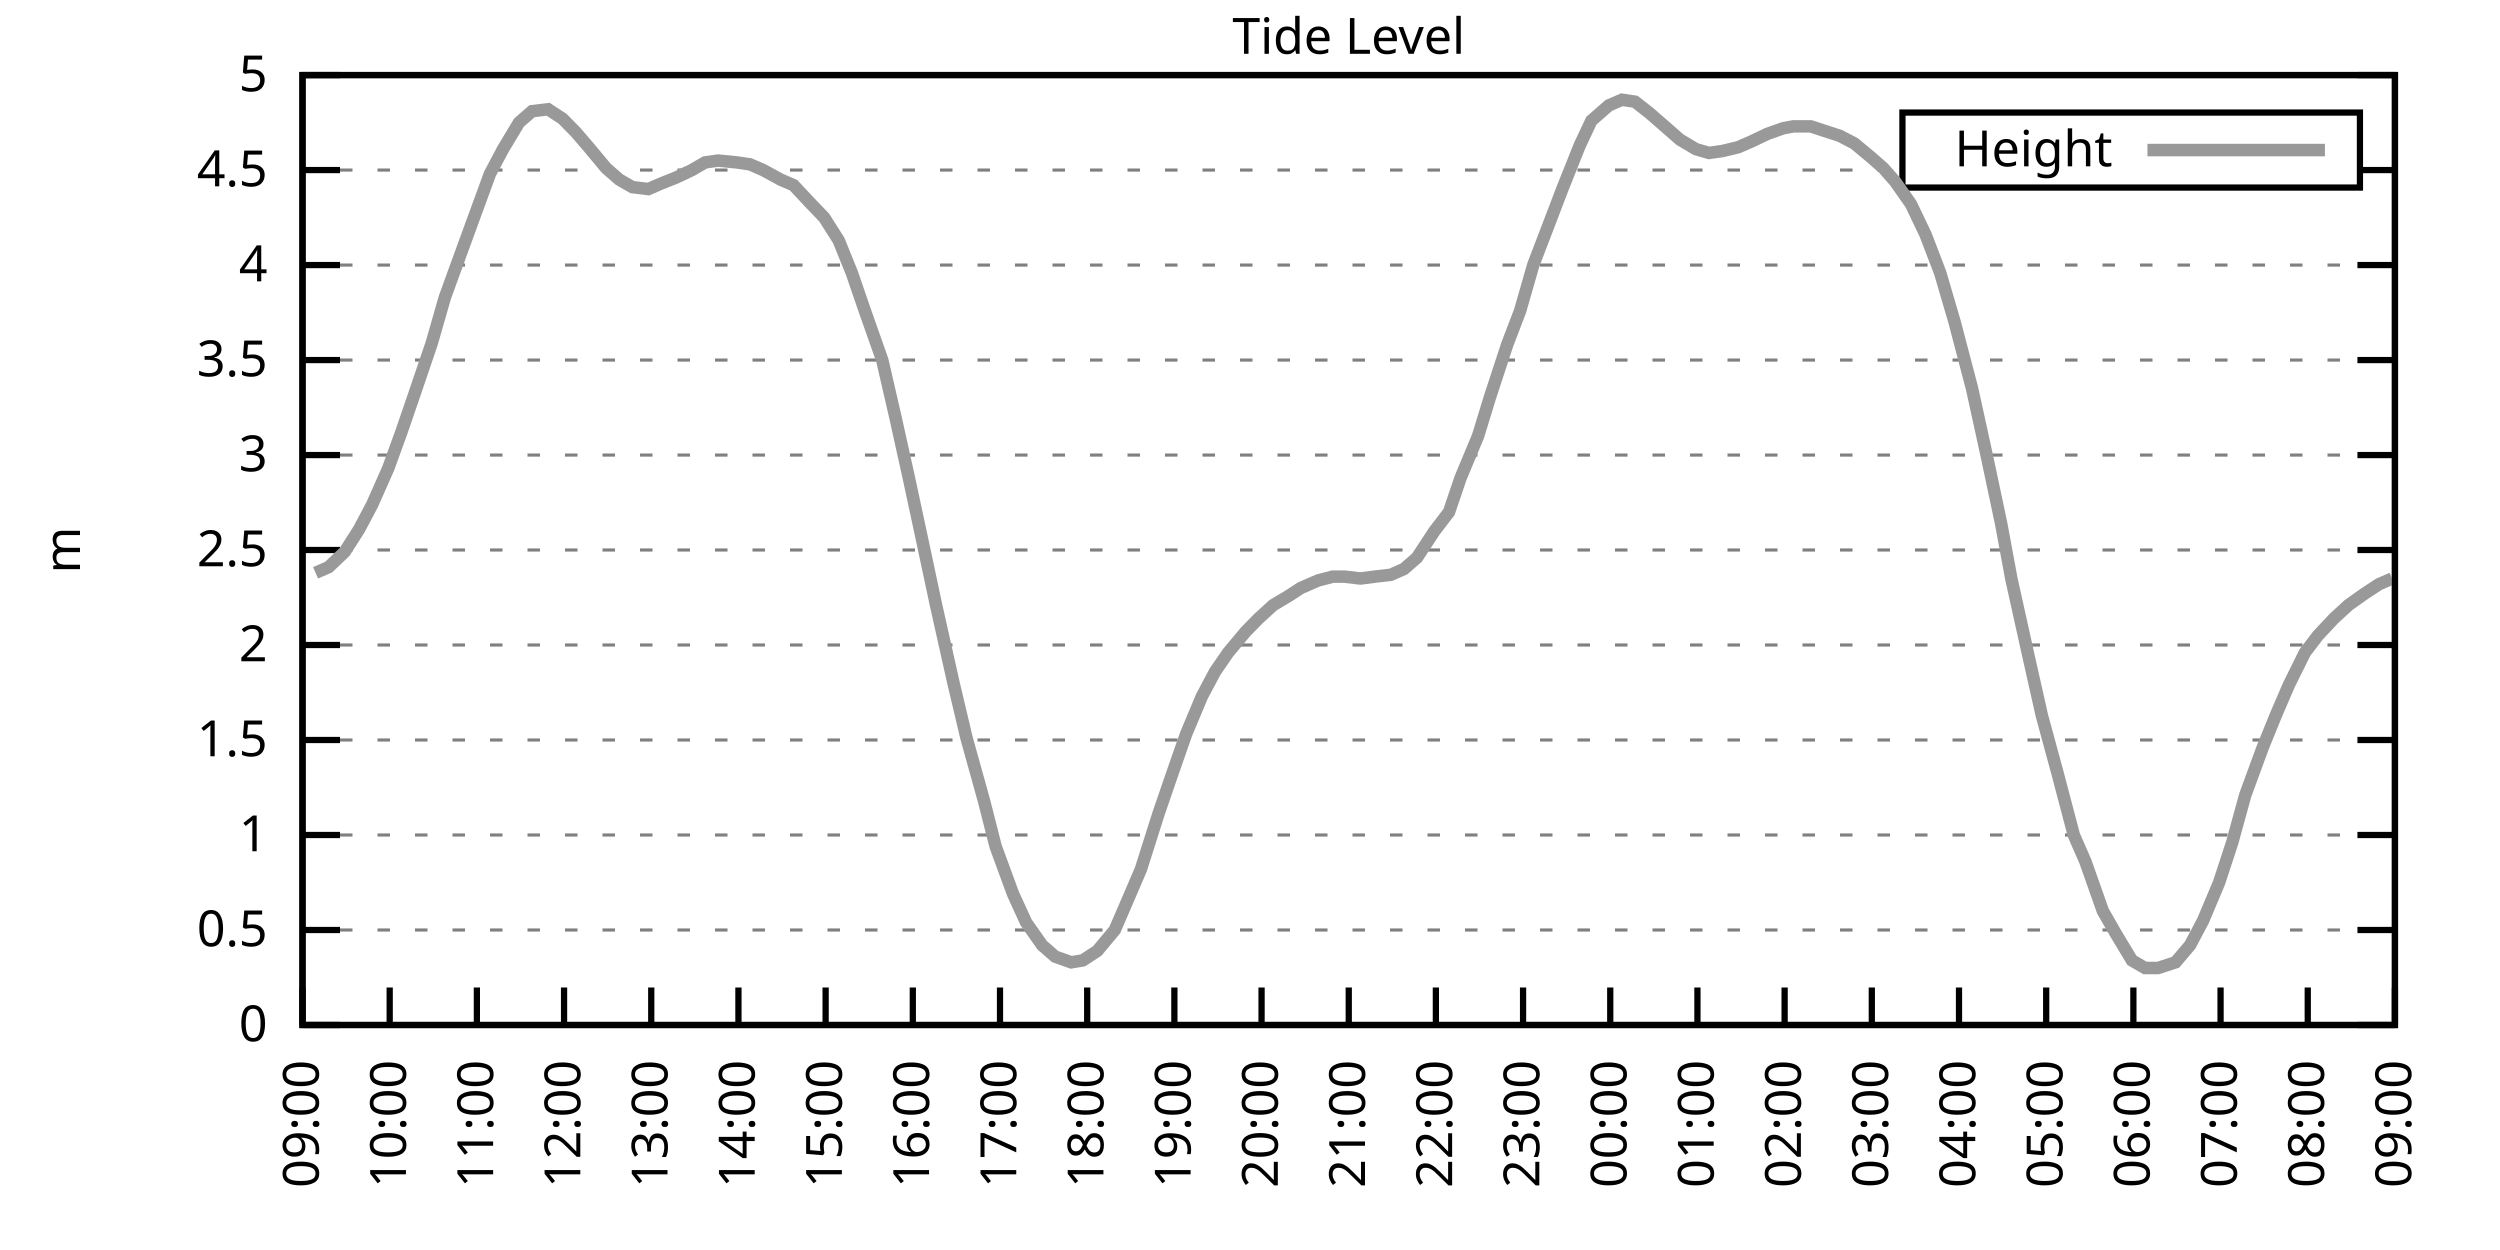
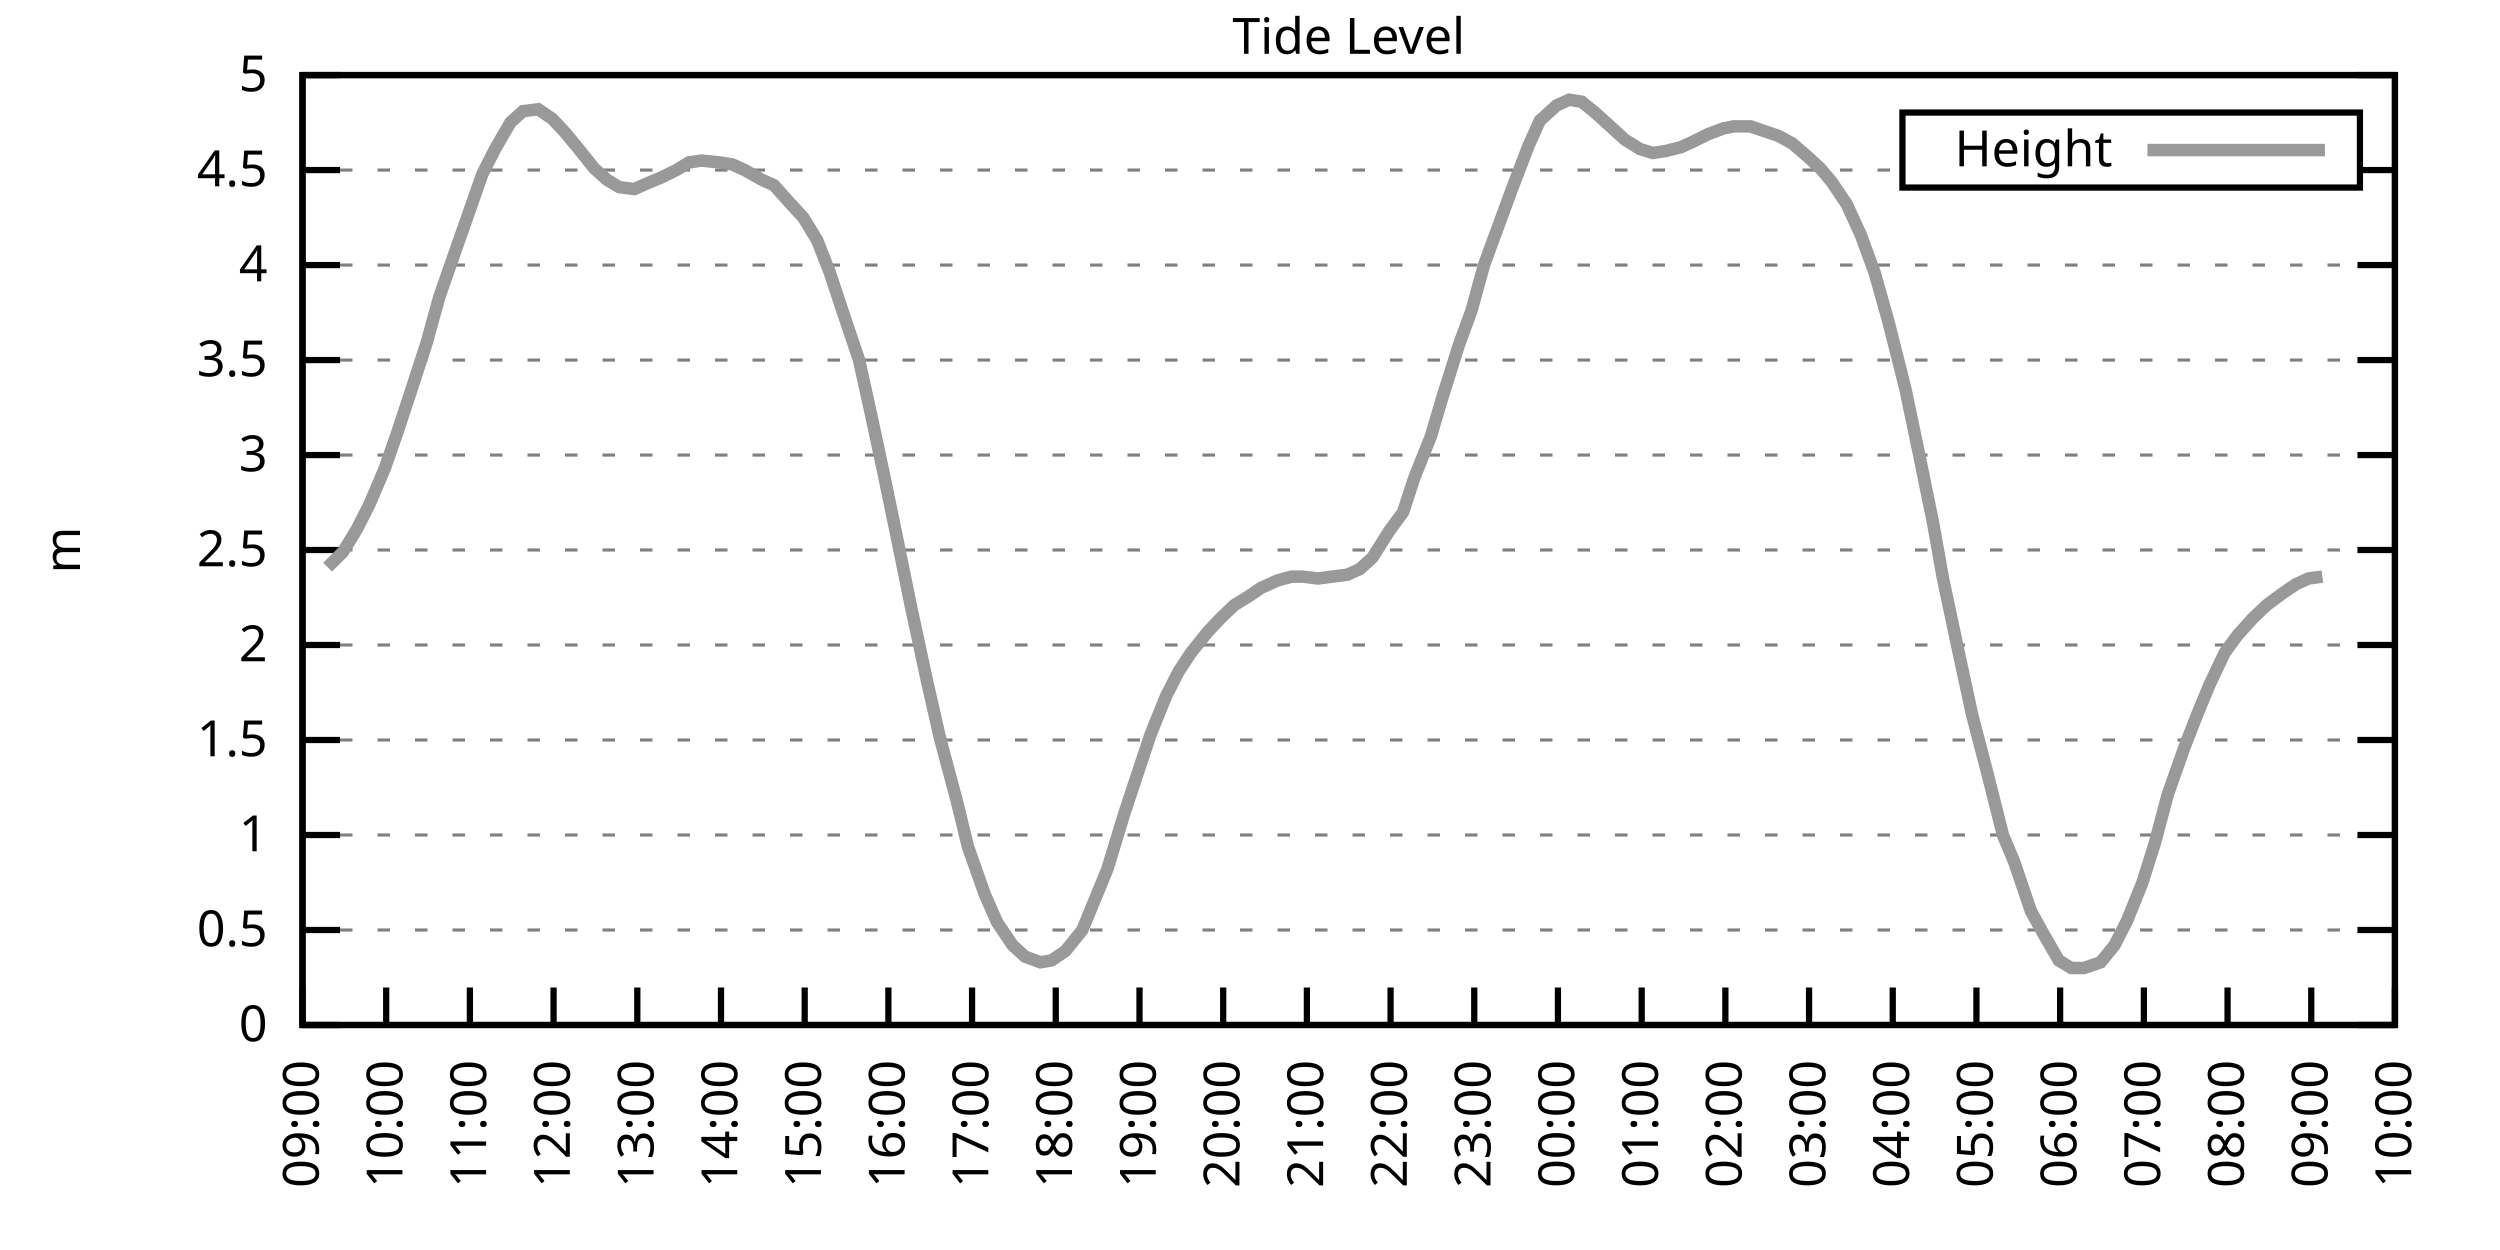
<svg xmlns="http://www.w3.org/2000/svg" xmlns:xlink="http://www.w3.org/1999/xlink" width="400" height="200" viewBox="0 0 400 200">
  <g id="gnuplot_canvas">
    <rect x="0" y="0" width="400" height="200" fill="none" />
    <defs>
      <circle id="gpDot" r="0.5" stroke-width="0.5" stroke="currentColor" />
      <path id="gpPt0" stroke-width="0.333" stroke="currentColor" d="M-1,0 h2 M0,-1 v2" />
      <path id="gpPt1" stroke-width="0.333" stroke="currentColor" d="M-1,-1 L1,1 M1,-1 L-1,1" />
      <path id="gpPt2" stroke-width="0.333" stroke="currentColor" d="M-1,0 L1,0 M0,-1 L0,1 M-1,-1 L1,1 M-1,1 L1,-1" />
      <rect id="gpPt3" stroke-width="0.333" stroke="currentColor" x="-1" y="-1" width="2" height="2" />
      <rect id="gpPt4" stroke-width="0.333" stroke="currentColor" fill="currentColor" x="-1" y="-1" width="2" height="2" />
      <circle id="gpPt5" stroke-width="0.333" stroke="currentColor" cx="0" cy="0" r="1" />
      <use xlink:href="#gpPt5" id="gpPt6" fill="currentColor" stroke="none" />
      <path id="gpPt7" stroke-width="0.333" stroke="currentColor" d="M0,-1.33 L-1.33,0.67 L1.33,0.67 z" />
      <use xlink:href="#gpPt7" id="gpPt8" fill="currentColor" stroke="none" />
      <use xlink:href="#gpPt7" id="gpPt9" stroke="currentColor" transform="rotate(180)" />
      <use xlink:href="#gpPt9" id="gpPt10" fill="currentColor" stroke="none" />
      <use xlink:href="#gpPt3" id="gpPt11" stroke="currentColor" transform="rotate(45)" />
      <use xlink:href="#gpPt11" id="gpPt12" fill="currentColor" stroke="none" />
      <path id="gpPt13" stroke-width="0.333" stroke="currentColor" d="M0,1.330 L1.265,0.411 L0.782,-1.067 L-0.782,-1.076 L-1.265,0.411 z" />
      <use xlink:href="#gpPt13" id="gpPt14" fill="currentColor" stroke="none" />
      <filter id="textbox" filterUnits="objectBoundingBox" x="0" y="0" height="1" width="1">
        <feFlood flood-color="white" flood-opacity="1" result="bgnd" />
        <feComposite in="SourceGraphic" in2="bgnd" operator="atop" />
      </filter>
      <filter id="greybox" filterUnits="objectBoundingBox" x="0" y="0" height="1" width="1">
        <feFlood flood-color="lightgrey" flood-opacity="1" result="grey" />
        <feComposite in="SourceGraphic" in2="grey" operator="atop" />
      </filter>
    </defs>
    <g fill="none" color="white" stroke="currentColor" stroke-width="1.00" stroke-linecap="butt" stroke-linejoin="miter">
</g>
    <g fill="none" color="black" stroke="currentColor" stroke-width="1.00" stroke-linecap="butt" stroke-linejoin="miter">
      <g stroke="none" shape-rendering="crispEdges">
        <polygon fill="rgb(255, 255, 255)" points="48.40,164.00 383.18,164.00 383.18,12.02 48.40,12.02 " />
      </g>
    </g>
    <g fill="none" color="black" stroke="currentColor" stroke-width="1.00" stroke-linecap="butt" stroke-linejoin="miter">
</g>
    <g fill="none" color="black" stroke="black" stroke-width="0.50" stroke-linecap="butt" stroke-linejoin="miter">
</g>
    <g fill="none" color="gray" stroke="currentColor" stroke-width="0.50" stroke-linecap="butt" stroke-linejoin="miter">
      <path stroke="gray" stroke-dasharray="2,4" class="gridline" d="M48.40,164.00 L383.19,164.00  " />
    </g>
    <g fill="none" color="gray" stroke="gray" stroke-width="1.00" stroke-linecap="butt" stroke-linejoin="miter">
</g>
    <g fill="none" color="black" stroke="currentColor" stroke-width="1.00" stroke-linecap="butt" stroke-linejoin="miter">
      <path stroke="black" d="M48.40,164.00 L54.40,164.00 M383.19,164.00 L377.19,164.00  " />
      <g transform="translate(42.80,166.60)" stroke="none" fill="black" font-family="Sans" font-size="8.00" text-anchor="end">
        <text>
          <tspan font-family="Sans"> 0</tspan>
        </text>
      </g>
    </g>
    <g fill="none" color="black" stroke="currentColor" stroke-width="1.00" stroke-linecap="butt" stroke-linejoin="miter">
</g>
    <g fill="none" color="black" stroke="black" stroke-width="0.50" stroke-linecap="butt" stroke-linejoin="miter">
</g>
    <g fill="none" color="gray" stroke="currentColor" stroke-width="0.50" stroke-linecap="butt" stroke-linejoin="miter">
      <path stroke="gray" stroke-dasharray="2,4" class="gridline" d="M48.40,148.80 L383.19,148.80  " />
    </g>
    <g fill="none" color="gray" stroke="gray" stroke-width="1.00" stroke-linecap="butt" stroke-linejoin="miter">
</g>
    <g fill="none" color="black" stroke="currentColor" stroke-width="1.00" stroke-linecap="butt" stroke-linejoin="miter">
      <path stroke="black" d="M48.40,148.80 L54.40,148.80 M383.19,148.80 L377.19,148.80  " />
      <g transform="translate(42.80,151.40)" stroke="none" fill="black" font-family="Sans" font-size="8.00" text-anchor="end">
        <text>
          <tspan font-family="Sans"> 0.5</tspan>
        </text>
      </g>
    </g>
    <g fill="none" color="black" stroke="currentColor" stroke-width="1.00" stroke-linecap="butt" stroke-linejoin="miter">
</g>
    <g fill="none" color="black" stroke="black" stroke-width="0.50" stroke-linecap="butt" stroke-linejoin="miter">
</g>
    <g fill="none" color="gray" stroke="currentColor" stroke-width="0.50" stroke-linecap="butt" stroke-linejoin="miter">
      <path stroke="gray" stroke-dasharray="2,4" class="gridline" d="M48.40,133.60 L383.19,133.60  " />
    </g>
    <g fill="none" color="gray" stroke="gray" stroke-width="1.00" stroke-linecap="butt" stroke-linejoin="miter">
</g>
    <g fill="none" color="black" stroke="currentColor" stroke-width="1.00" stroke-linecap="butt" stroke-linejoin="miter">
      <path stroke="black" d="M48.40,133.60 L54.40,133.60 M383.19,133.60 L377.19,133.60  " />
      <g transform="translate(42.80,136.20)" stroke="none" fill="black" font-family="Sans" font-size="8.00" text-anchor="end">
        <text>
          <tspan font-family="Sans"> 1</tspan>
        </text>
      </g>
    </g>
    <g fill="none" color="black" stroke="currentColor" stroke-width="1.00" stroke-linecap="butt" stroke-linejoin="miter">
</g>
    <g fill="none" color="black" stroke="black" stroke-width="0.50" stroke-linecap="butt" stroke-linejoin="miter">
</g>
    <g fill="none" color="gray" stroke="currentColor" stroke-width="0.50" stroke-linecap="butt" stroke-linejoin="miter">
      <path stroke="gray" stroke-dasharray="2,4" class="gridline" d="M48.40,118.40 L383.19,118.40  " />
    </g>
    <g fill="none" color="gray" stroke="gray" stroke-width="1.00" stroke-linecap="butt" stroke-linejoin="miter">
</g>
    <g fill="none" color="black" stroke="currentColor" stroke-width="1.00" stroke-linecap="butt" stroke-linejoin="miter">
      <path stroke="black" d="M48.40,118.40 L54.40,118.40 M383.19,118.40 L377.19,118.40  " />
      <g transform="translate(42.80,121.00)" stroke="none" fill="black" font-family="Sans" font-size="8.00" text-anchor="end">
        <text>
          <tspan font-family="Sans"> 1.5</tspan>
        </text>
      </g>
    </g>
    <g fill="none" color="black" stroke="currentColor" stroke-width="1.00" stroke-linecap="butt" stroke-linejoin="miter">
</g>
    <g fill="none" color="black" stroke="black" stroke-width="0.50" stroke-linecap="butt" stroke-linejoin="miter">
</g>
    <g fill="none" color="gray" stroke="currentColor" stroke-width="0.50" stroke-linecap="butt" stroke-linejoin="miter">
      <path stroke="gray" stroke-dasharray="2,4" class="gridline" d="M48.40,103.20 L383.19,103.20  " />
    </g>
    <g fill="none" color="gray" stroke="gray" stroke-width="1.00" stroke-linecap="butt" stroke-linejoin="miter">
</g>
    <g fill="none" color="black" stroke="currentColor" stroke-width="1.00" stroke-linecap="butt" stroke-linejoin="miter">
      <path stroke="black" d="M48.40,103.20 L54.40,103.20 M383.19,103.20 L377.19,103.20  " />
      <g transform="translate(42.80,105.80)" stroke="none" fill="black" font-family="Sans" font-size="8.00" text-anchor="end">
        <text>
          <tspan font-family="Sans"> 2</tspan>
        </text>
      </g>
    </g>
    <g fill="none" color="black" stroke="currentColor" stroke-width="1.00" stroke-linecap="butt" stroke-linejoin="miter">
</g>
    <g fill="none" color="black" stroke="black" stroke-width="0.50" stroke-linecap="butt" stroke-linejoin="miter">
</g>
    <g fill="none" color="gray" stroke="currentColor" stroke-width="0.50" stroke-linecap="butt" stroke-linejoin="miter">
      <path stroke="gray" stroke-dasharray="2,4" class="gridline" d="M48.40,88.00 L383.19,88.00  " />
    </g>
    <g fill="none" color="gray" stroke="gray" stroke-width="1.00" stroke-linecap="butt" stroke-linejoin="miter">
</g>
    <g fill="none" color="black" stroke="currentColor" stroke-width="1.00" stroke-linecap="butt" stroke-linejoin="miter">
      <path stroke="black" d="M48.40,88.00 L54.40,88.00 M383.19,88.00 L377.19,88.00  " />
      <g transform="translate(42.80,90.60)" stroke="none" fill="black" font-family="Sans" font-size="8.00" text-anchor="end">
        <text>
          <tspan font-family="Sans"> 2.5</tspan>
        </text>
      </g>
    </g>
    <g fill="none" color="black" stroke="currentColor" stroke-width="1.00" stroke-linecap="butt" stroke-linejoin="miter">
</g>
    <g fill="none" color="black" stroke="black" stroke-width="0.50" stroke-linecap="butt" stroke-linejoin="miter">
</g>
    <g fill="none" color="gray" stroke="currentColor" stroke-width="0.50" stroke-linecap="butt" stroke-linejoin="miter">
      <path stroke="gray" stroke-dasharray="2,4" class="gridline" d="M48.40,72.81 L383.19,72.81  " />
    </g>
    <g fill="none" color="gray" stroke="gray" stroke-width="1.00" stroke-linecap="butt" stroke-linejoin="miter">
</g>
    <g fill="none" color="black" stroke="currentColor" stroke-width="1.00" stroke-linecap="butt" stroke-linejoin="miter">
      <path stroke="black" d="M48.40,72.81 L54.40,72.81 M383.19,72.81 L377.19,72.81  " />
      <g transform="translate(42.80,75.41)" stroke="none" fill="black" font-family="Sans" font-size="8.00" text-anchor="end">
        <text>
          <tspan font-family="Sans"> 3</tspan>
        </text>
      </g>
    </g>
    <g fill="none" color="black" stroke="currentColor" stroke-width="1.00" stroke-linecap="butt" stroke-linejoin="miter">
</g>
    <g fill="none" color="black" stroke="black" stroke-width="0.50" stroke-linecap="butt" stroke-linejoin="miter">
</g>
    <g fill="none" color="gray" stroke="currentColor" stroke-width="0.50" stroke-linecap="butt" stroke-linejoin="miter">
      <path stroke="gray" stroke-dasharray="2,4" class="gridline" d="M48.40,57.61 L383.19,57.61  " />
    </g>
    <g fill="none" color="gray" stroke="gray" stroke-width="1.00" stroke-linecap="butt" stroke-linejoin="miter">
</g>
    <g fill="none" color="black" stroke="currentColor" stroke-width="1.00" stroke-linecap="butt" stroke-linejoin="miter">
      <path stroke="black" d="M48.40,57.61 L54.40,57.61 M383.19,57.61 L377.19,57.61  " />
      <g transform="translate(42.80,60.21)" stroke="none" fill="black" font-family="Sans" font-size="8.00" text-anchor="end">
        <text>
          <tspan font-family="Sans"> 3.5</tspan>
        </text>
      </g>
    </g>
    <g fill="none" color="black" stroke="currentColor" stroke-width="1.00" stroke-linecap="butt" stroke-linejoin="miter">
</g>
    <g fill="none" color="black" stroke="black" stroke-width="0.50" stroke-linecap="butt" stroke-linejoin="miter">
</g>
    <g fill="none" color="gray" stroke="currentColor" stroke-width="0.50" stroke-linecap="butt" stroke-linejoin="miter">
      <path stroke="gray" stroke-dasharray="2,4" class="gridline" d="M48.40,42.41 L383.19,42.41  " />
    </g>
    <g fill="none" color="gray" stroke="gray" stroke-width="1.00" stroke-linecap="butt" stroke-linejoin="miter">
</g>
    <g fill="none" color="black" stroke="currentColor" stroke-width="1.00" stroke-linecap="butt" stroke-linejoin="miter">
      <path stroke="black" d="M48.40,42.41 L54.40,42.41 M383.19,42.41 L377.19,42.41  " />
      <g transform="translate(42.80,45.01)" stroke="none" fill="black" font-family="Sans" font-size="8.00" text-anchor="end">
        <text>
          <tspan font-family="Sans"> 4</tspan>
        </text>
      </g>
    </g>
    <g fill="none" color="black" stroke="currentColor" stroke-width="1.00" stroke-linecap="butt" stroke-linejoin="miter">
</g>
    <g fill="none" color="black" stroke="black" stroke-width="0.50" stroke-linecap="butt" stroke-linejoin="miter">
</g>
    <g fill="none" color="gray" stroke="currentColor" stroke-width="0.50" stroke-linecap="butt" stroke-linejoin="miter">
      <path stroke="gray" stroke-dasharray="2,4" class="gridline" d="M48.40,27.21 L304.39,27.21 M377.59,27.21 L383.19,27.21  " />
    </g>
    <g fill="none" color="gray" stroke="gray" stroke-width="1.00" stroke-linecap="butt" stroke-linejoin="miter">
</g>
    <g fill="none" color="black" stroke="currentColor" stroke-width="1.00" stroke-linecap="butt" stroke-linejoin="miter">
      <path stroke="black" d="M48.40,27.21 L54.40,27.21 M383.19,27.21 L377.19,27.21  " />
      <g transform="translate(42.80,29.81)" stroke="none" fill="black" font-family="Sans" font-size="8.00" text-anchor="end">
        <text>
          <tspan font-family="Sans"> 4.5</tspan>
        </text>
      </g>
    </g>
    <g fill="none" color="black" stroke="currentColor" stroke-width="1.00" stroke-linecap="butt" stroke-linejoin="miter">
</g>
    <g fill="none" color="black" stroke="black" stroke-width="0.50" stroke-linecap="butt" stroke-linejoin="miter">
</g>
    <g fill="none" color="gray" stroke="currentColor" stroke-width="0.50" stroke-linecap="butt" stroke-linejoin="miter">
      <path stroke="gray" stroke-dasharray="2,4" class="gridline" d="M48.40,12.01 L383.19,12.01  " />
    </g>
    <g fill="none" color="gray" stroke="gray" stroke-width="1.00" stroke-linecap="butt" stroke-linejoin="miter">
</g>
    <g fill="none" color="black" stroke="currentColor" stroke-width="1.00" stroke-linecap="butt" stroke-linejoin="miter">
      <path stroke="black" d="M48.40,12.01 L54.40,12.01 M383.19,12.01 L377.19,12.01  " />
      <g transform="translate(42.80,14.61)" stroke="none" fill="black" font-family="Sans" font-size="8.00" text-anchor="end">
        <text>
          <tspan font-family="Sans"> 5</tspan>
        </text>
      </g>
    </g>
    <g fill="none" color="black" stroke="currentColor" stroke-width="1.00" stroke-linecap="butt" stroke-linejoin="miter">
      <path stroke="black" d="M48.40,164.00 L48.40,158.00  " />
      <g transform="translate(51.00,169.60) rotate(270.00)" stroke="none" fill="black" font-family="Sans" font-size="8.00" text-anchor="end">
        <text>
          <tspan font-family="Sans">09:00</tspan>
        </text>
      </g>
    </g>
    <g fill="none" color="black" stroke="currentColor" stroke-width="1.00" stroke-linecap="butt" stroke-linejoin="miter">
-       <path stroke="black" d="M62.35,164.00 L62.35,158.00  " />
-       <g transform="translate(64.95,169.60) rotate(270.00)" stroke="none" fill="black" font-family="Sans" font-size="8.00" text-anchor="end">
+       <path stroke="black" d="M61.79,164.00 L61.79,158.00  " />
+       <g transform="translate(64.39,169.60) rotate(270.00)" stroke="none" fill="black" font-family="Sans" font-size="8.00" text-anchor="end">
        <text>
          <tspan font-family="Sans">10:00</tspan>
        </text>
      </g>
    </g>
    <g fill="none" color="black" stroke="currentColor" stroke-width="1.00" stroke-linecap="butt" stroke-linejoin="miter">
-       <path stroke="black" d="M76.30,164.00 L76.30,158.00  " />
-       <g transform="translate(78.90,169.60) rotate(270.00)" stroke="none" fill="black" font-family="Sans" font-size="8.00" text-anchor="end">
+       <path stroke="black" d="M75.18,164.00 L75.18,158.00  " />
+       <g transform="translate(77.78,169.60) rotate(270.00)" stroke="none" fill="black" font-family="Sans" font-size="8.00" text-anchor="end">
        <text>
          <tspan font-family="Sans">11:00</tspan>
        </text>
      </g>
    </g>
    <g fill="none" color="black" stroke="currentColor" stroke-width="1.00" stroke-linecap="butt" stroke-linejoin="miter">
-       <path stroke="black" d="M90.25,164.00 L90.25,158.00  " />
-       <g transform="translate(92.85,169.60) rotate(270.00)" stroke="none" fill="black" font-family="Sans" font-size="8.00" text-anchor="end">
+       <path stroke="black" d="M88.57,164.00 L88.57,158.00  " />
+       <g transform="translate(91.17,169.60) rotate(270.00)" stroke="none" fill="black" font-family="Sans" font-size="8.00" text-anchor="end">
        <text>
          <tspan font-family="Sans">12:00</tspan>
        </text>
      </g>
    </g>
    <g fill="none" color="black" stroke="currentColor" stroke-width="1.00" stroke-linecap="butt" stroke-linejoin="miter">
-       <path stroke="black" d="M104.20,164.00 L104.20,158.00  " />
-       <g transform="translate(106.80,169.60) rotate(270.00)" stroke="none" fill="black" font-family="Sans" font-size="8.00" text-anchor="end">
+       <path stroke="black" d="M101.97,164.00 L101.97,158.00  " />
+       <g transform="translate(104.57,169.60) rotate(270.00)" stroke="none" fill="black" font-family="Sans" font-size="8.00" text-anchor="end">
        <text>
          <tspan font-family="Sans">13:00</tspan>
        </text>
      </g>
    </g>
    <g fill="none" color="black" stroke="currentColor" stroke-width="1.00" stroke-linecap="butt" stroke-linejoin="miter">
-       <path stroke="black" d="M118.15,164.00 L118.15,158.00  " />
-       <g transform="translate(120.75,169.60) rotate(270.00)" stroke="none" fill="black" font-family="Sans" font-size="8.00" text-anchor="end">
+       <path stroke="black" d="M115.36,164.00 L115.36,158.00  " />
+       <g transform="translate(117.96,169.60) rotate(270.00)" stroke="none" fill="black" font-family="Sans" font-size="8.00" text-anchor="end">
        <text>
          <tspan font-family="Sans">14:00</tspan>
        </text>
      </g>
    </g>
    <g fill="none" color="black" stroke="currentColor" stroke-width="1.00" stroke-linecap="butt" stroke-linejoin="miter">
-       <path stroke="black" d="M132.10,164.00 L132.10,158.00  " />
-       <g transform="translate(134.70,169.60) rotate(270.00)" stroke="none" fill="black" font-family="Sans" font-size="8.00" text-anchor="end">
+       <path stroke="black" d="M128.75,164.00 L128.75,158.00  " />
+       <g transform="translate(131.35,169.60) rotate(270.00)" stroke="none" fill="black" font-family="Sans" font-size="8.00" text-anchor="end">
        <text>
          <tspan font-family="Sans">15:00</tspan>
        </text>
      </g>
    </g>
    <g fill="none" color="black" stroke="currentColor" stroke-width="1.00" stroke-linecap="butt" stroke-linejoin="miter">
-       <path stroke="black" d="M146.05,164.00 L146.05,158.00  " />
-       <g transform="translate(148.65,169.60) rotate(270.00)" stroke="none" fill="black" font-family="Sans" font-size="8.00" text-anchor="end">
+       <path stroke="black" d="M142.14,164.00 L142.14,158.00  " />
+       <g transform="translate(144.74,169.60) rotate(270.00)" stroke="none" fill="black" font-family="Sans" font-size="8.00" text-anchor="end">
        <text>
          <tspan font-family="Sans">16:00</tspan>
        </text>
      </g>
    </g>
    <g fill="none" color="black" stroke="currentColor" stroke-width="1.00" stroke-linecap="butt" stroke-linejoin="miter">
-       <path stroke="black" d="M160.00,164.00 L160.00,158.00  " />
-       <g transform="translate(162.60,169.60) rotate(270.00)" stroke="none" fill="black" font-family="Sans" font-size="8.00" text-anchor="end">
+       <path stroke="black" d="M155.53,164.00 L155.53,158.00  " />
+       <g transform="translate(158.13,169.60) rotate(270.00)" stroke="none" fill="black" font-family="Sans" font-size="8.00" text-anchor="end">
        <text>
          <tspan font-family="Sans">17:00</tspan>
        </text>
      </g>
    </g>
    <g fill="none" color="black" stroke="currentColor" stroke-width="1.00" stroke-linecap="butt" stroke-linejoin="miter">
-       <path stroke="black" d="M173.95,164.00 L173.95,158.00  " />
-       <g transform="translate(176.55,169.60) rotate(270.00)" stroke="none" fill="black" font-family="Sans" font-size="8.00" text-anchor="end">
+       <path stroke="black" d="M168.92,164.00 L168.92,158.00  " />
+       <g transform="translate(171.52,169.60) rotate(270.00)" stroke="none" fill="black" font-family="Sans" font-size="8.00" text-anchor="end">
        <text>
          <tspan font-family="Sans">18:00</tspan>
        </text>
      </g>
    </g>
    <g fill="none" color="black" stroke="currentColor" stroke-width="1.00" stroke-linecap="butt" stroke-linejoin="miter">
-       <path stroke="black" d="M187.90,164.00 L187.90,158.00  " />
-       <g transform="translate(190.50,169.60) rotate(270.00)" stroke="none" fill="black" font-family="Sans" font-size="8.00" text-anchor="end">
+       <path stroke="black" d="M182.32,164.00 L182.32,158.00  " />
+       <g transform="translate(184.92,169.60) rotate(270.00)" stroke="none" fill="black" font-family="Sans" font-size="8.00" text-anchor="end">
        <text>
          <tspan font-family="Sans">19:00</tspan>
        </text>
      </g>
    </g>
    <g fill="none" color="black" stroke="currentColor" stroke-width="1.00" stroke-linecap="butt" stroke-linejoin="miter">
-       <path stroke="black" d="M201.85,164.00 L201.85,158.00  " />
-       <g transform="translate(204.45,169.60) rotate(270.00)" stroke="none" fill="black" font-family="Sans" font-size="8.00" text-anchor="end">
+       <path stroke="black" d="M195.71,164.00 L195.71,158.00  " />
+       <g transform="translate(198.31,169.60) rotate(270.00)" stroke="none" fill="black" font-family="Sans" font-size="8.00" text-anchor="end">
        <text>
          <tspan font-family="Sans">20:00</tspan>
        </text>
      </g>
    </g>
    <g fill="none" color="black" stroke="currentColor" stroke-width="1.00" stroke-linecap="butt" stroke-linejoin="miter">
-       <path stroke="black" d="M215.80,164.00 L215.80,158.00  " />
-       <g transform="translate(218.40,169.60) rotate(270.00)" stroke="none" fill="black" font-family="Sans" font-size="8.00" text-anchor="end">
+       <path stroke="black" d="M209.10,164.00 L209.10,158.00  " />
+       <g transform="translate(211.70,169.60) rotate(270.00)" stroke="none" fill="black" font-family="Sans" font-size="8.00" text-anchor="end">
        <text>
          <tspan font-family="Sans">21:00</tspan>
        </text>
      </g>
    </g>
    <g fill="none" color="black" stroke="currentColor" stroke-width="1.00" stroke-linecap="butt" stroke-linejoin="miter">
-       <path stroke="black" d="M229.74,164.00 L229.74,158.00  " />
-       <g transform="translate(232.34,169.60) rotate(270.00)" stroke="none" fill="black" font-family="Sans" font-size="8.00" text-anchor="end">
+       <path stroke="black" d="M222.49,164.00 L222.49,158.00  " />
+       <g transform="translate(225.09,169.60) rotate(270.00)" stroke="none" fill="black" font-family="Sans" font-size="8.00" text-anchor="end">
        <text>
          <tspan font-family="Sans">22:00</tspan>
        </text>
      </g>
    </g>
    <g fill="none" color="black" stroke="currentColor" stroke-width="1.00" stroke-linecap="butt" stroke-linejoin="miter">
-       <path stroke="black" d="M243.69,164.00 L243.69,158.00  " />
-       <g transform="translate(246.29,169.60) rotate(270.00)" stroke="none" fill="black" font-family="Sans" font-size="8.00" text-anchor="end">
+       <path stroke="black" d="M235.88,164.00 L235.88,158.00  " />
+       <g transform="translate(238.48,169.60) rotate(270.00)" stroke="none" fill="black" font-family="Sans" font-size="8.00" text-anchor="end">
        <text>
          <tspan font-family="Sans">23:00</tspan>
        </text>
      </g>
    </g>
    <g fill="none" color="black" stroke="currentColor" stroke-width="1.00" stroke-linecap="butt" stroke-linejoin="miter">
-       <path stroke="black" d="M257.64,164.00 L257.64,158.00  " />
-       <g transform="translate(260.24,169.60) rotate(270.00)" stroke="none" fill="black" font-family="Sans" font-size="8.00" text-anchor="end">
+       <path stroke="black" d="M249.27,164.00 L249.27,158.00  " />
+       <g transform="translate(251.87,169.60) rotate(270.00)" stroke="none" fill="black" font-family="Sans" font-size="8.00" text-anchor="end">
        <text>
          <tspan font-family="Sans">00:00</tspan>
        </text>
      </g>
    </g>
    <g fill="none" color="black" stroke="currentColor" stroke-width="1.00" stroke-linecap="butt" stroke-linejoin="miter">
-       <path stroke="black" d="M271.59,164.00 L271.59,158.00  " />
-       <g transform="translate(274.19,169.60) rotate(270.00)" stroke="none" fill="black" font-family="Sans" font-size="8.00" text-anchor="end">
+       <path stroke="black" d="M262.67,164.00 L262.67,158.00  " />
+       <g transform="translate(265.27,169.60) rotate(270.00)" stroke="none" fill="black" font-family="Sans" font-size="8.00" text-anchor="end">
        <text>
          <tspan font-family="Sans">01:00</tspan>
        </text>
      </g>
    </g>
    <g fill="none" color="black" stroke="currentColor" stroke-width="1.00" stroke-linecap="butt" stroke-linejoin="miter">
-       <path stroke="black" d="M285.54,164.00 L285.54,158.00  " />
-       <g transform="translate(288.14,169.60) rotate(270.00)" stroke="none" fill="black" font-family="Sans" font-size="8.00" text-anchor="end">
+       <path stroke="black" d="M276.06,164.00 L276.06,158.00  " />
+       <g transform="translate(278.66,169.60) rotate(270.00)" stroke="none" fill="black" font-family="Sans" font-size="8.00" text-anchor="end">
        <text>
          <tspan font-family="Sans">02:00</tspan>
        </text>
      </g>
    </g>
    <g fill="none" color="black" stroke="currentColor" stroke-width="1.00" stroke-linecap="butt" stroke-linejoin="miter">
-       <path stroke="black" d="M299.49,164.00 L299.49,158.00  " />
-       <g transform="translate(302.09,169.60) rotate(270.00)" stroke="none" fill="black" font-family="Sans" font-size="8.00" text-anchor="end">
+       <path stroke="black" d="M289.45,164.00 L289.45,158.00  " />
+       <g transform="translate(292.05,169.60) rotate(270.00)" stroke="none" fill="black" font-family="Sans" font-size="8.00" text-anchor="end">
        <text>
          <tspan font-family="Sans">03:00</tspan>
        </text>
      </g>
    </g>
    <g fill="none" color="black" stroke="currentColor" stroke-width="1.00" stroke-linecap="butt" stroke-linejoin="miter">
-       <path stroke="black" d="M313.44,164.00 L313.44,158.00  " />
-       <g transform="translate(316.04,169.60) rotate(270.00)" stroke="none" fill="black" font-family="Sans" font-size="8.00" text-anchor="end">
+       <path stroke="black" d="M302.84,164.00 L302.84,158.00  " />
+       <g transform="translate(305.44,169.60) rotate(270.00)" stroke="none" fill="black" font-family="Sans" font-size="8.00" text-anchor="end">
        <text>
          <tspan font-family="Sans">04:00</tspan>
        </text>
      </g>
    </g>
    <g fill="none" color="black" stroke="currentColor" stroke-width="1.00" stroke-linecap="butt" stroke-linejoin="miter">
-       <path stroke="black" d="M327.39,164.00 L327.39,158.00  " />
-       <g transform="translate(329.99,169.60) rotate(270.00)" stroke="none" fill="black" font-family="Sans" font-size="8.00" text-anchor="end">
+       <path stroke="black" d="M316.23,164.00 L316.23,158.00  " />
+       <g transform="translate(318.83,169.60) rotate(270.00)" stroke="none" fill="black" font-family="Sans" font-size="8.00" text-anchor="end">
        <text>
          <tspan font-family="Sans">05:00</tspan>
        </text>
      </g>
    </g>
    <g fill="none" color="black" stroke="currentColor" stroke-width="1.00" stroke-linecap="butt" stroke-linejoin="miter">
-       <path stroke="black" d="M341.34,164.00 L341.34,158.00  " />
-       <g transform="translate(343.94,169.60) rotate(270.00)" stroke="none" fill="black" font-family="Sans" font-size="8.00" text-anchor="end">
+       <path stroke="black" d="M329.62,164.00 L329.62,158.00  " />
+       <g transform="translate(332.22,169.60) rotate(270.00)" stroke="none" fill="black" font-family="Sans" font-size="8.00" text-anchor="end">
        <text>
          <tspan font-family="Sans">06:00</tspan>
        </text>
      </g>
    </g>
    <g fill="none" color="black" stroke="currentColor" stroke-width="1.00" stroke-linecap="butt" stroke-linejoin="miter">
-       <path stroke="black" d="M355.29,164.00 L355.29,158.00  " />
-       <g transform="translate(357.89,169.60) rotate(270.00)" stroke="none" fill="black" font-family="Sans" font-size="8.00" text-anchor="end">
+       <path stroke="black" d="M343.02,164.00 L343.02,158.00  " />
+       <g transform="translate(345.62,169.60) rotate(270.00)" stroke="none" fill="black" font-family="Sans" font-size="8.00" text-anchor="end">
        <text>
          <tspan font-family="Sans">07:00</tspan>
        </text>
      </g>
    </g>
    <g fill="none" color="black" stroke="currentColor" stroke-width="1.00" stroke-linecap="butt" stroke-linejoin="miter">
-       <path stroke="black" d="M369.24,164.00 L369.24,158.00  " />
-       <g transform="translate(371.84,169.60) rotate(270.00)" stroke="none" fill="black" font-family="Sans" font-size="8.00" text-anchor="end">
+       <path stroke="black" d="M356.41,164.00 L356.41,158.00  " />
+       <g transform="translate(359.01,169.60) rotate(270.00)" stroke="none" fill="black" font-family="Sans" font-size="8.00" text-anchor="end">
        <text>
          <tspan font-family="Sans">08:00</tspan>
+         </text>
+       </g>
+     </g>
+     <g fill="none" color="black" stroke="currentColor" stroke-width="1.00" stroke-linecap="butt" stroke-linejoin="miter">
+       <path stroke="black" d="M369.80,164.00 L369.80,158.00  " />
+       <g transform="translate(372.40,169.60) rotate(270.00)" stroke="none" fill="black" font-family="Sans" font-size="8.00" text-anchor="end">
+         <text>
+           <tspan font-family="Sans">09:00</tspan>
        </text>
      </g>
    </g>
    <g fill="none" color="black" stroke="currentColor" stroke-width="1.00" stroke-linecap="butt" stroke-linejoin="miter">
      <path stroke="black" d="M383.19,164.00 L383.19,158.00  " />
      <g transform="translate(385.79,169.60) rotate(270.00)" stroke="none" fill="black" font-family="Sans" font-size="8.00" text-anchor="end">
        <text>
-           <tspan font-family="Sans">09:00</tspan>
+           <tspan font-family="Sans">10:00</tspan>
        </text>
      </g>
    </g>
    <g fill="none" color="black" stroke="currentColor" stroke-width="1.00" stroke-linecap="butt" stroke-linejoin="miter">
</g>
    <g fill="none" color="black" stroke="currentColor" stroke-width="1.00" stroke-linecap="butt" stroke-linejoin="miter">
      <path stroke="black" d="M48.40,12.01 L48.40,164.00 L383.19,164.00 L383.19,12.01 L48.40,12.01 Z  " />
    </g>
    <g fill="none" color="black" stroke="currentColor" stroke-width="1.00" stroke-linecap="butt" stroke-linejoin="miter">
</g>
    <g fill="none" color="black" stroke="currentColor" stroke-width="1.00" stroke-linecap="butt" stroke-linejoin="miter">
      <path stroke="black" d="M304.39,30.01 L304.39,18.01 L377.59,18.01 L377.59,30.01 L304.39,30.01 Z  " />
    </g>
    <g id="Tide_level_plot_1">
      <g fill="none" color="white" stroke="black" stroke-width="2.00" stroke-linecap="butt" stroke-linejoin="miter">
</g>
      <g fill="none" color="black" stroke="currentColor" stroke-width="2.00" stroke-linecap="butt" stroke-linejoin="miter">
        <g transform="translate(337.99,26.61)" stroke="none" fill="black" font-family="Sans" font-size="8.00" text-anchor="end">
          <text>
            <tspan font-family="Sans">Height</tspan>
          </text>
        </g>
      </g>
      <g fill="none" color="black" stroke="currentColor" stroke-width="2.00" stroke-linecap="butt" stroke-linejoin="miter">
-         <path stroke="rgb(153, 153, 153)" d="M343.59,24.01 L371.99,24.01 M50.49,91.65 L52.58,90.74 L55.14,88.31 L57.47,84.66 L59.56,80.71 L62.12,74.93   L64.21,69.16 L66.30,63.08 L69.09,54.87 L71.18,47.58 L73.28,41.80 L75.83,34.81 L78.39,27.82 L80.48,23.87   L83.04,19.61 L85.13,17.79 L87.69,17.48 L90.02,19.00 L92.11,21.13 L94.20,23.56 L96.99,26.91 L99.08,28.73   L101.18,29.94 L103.73,30.25 L105.83,29.34 L108.15,28.42 L110.71,27.21 L112.80,25.99 L114.89,25.69 L117.92,25.99   L120.01,26.30 L122.10,27.21 L124.89,28.73 L126.98,29.64 L129.54,32.38 L131.87,34.81 L134.19,38.46 L136.28,43.62   L138.37,49.70 L141.16,57.61 L143.26,66.73 L145.35,76.15 L147.44,85.88 L149.77,96.82 L152.56,109.28 L154.65,118.10   L157.44,128.13 L159.30,135.43 L162.09,143.03 L164.18,147.59 L166.74,151.23 L168.83,153.06 L171.39,153.97 L173.25,153.66   L175.57,152.14 L178.36,148.80 L180.46,143.94 L182.55,139.07 L185.34,130.26 L187.43,124.18 L189.76,117.49 L192.31,111.41   L194.41,107.46 L196.50,104.42 L199.29,101.08 L201.38,98.95 L203.71,96.82 L206.26,95.30 L208.12,94.08 L210.91,92.87   L213.24,92.26 L215.10,92.26 L217.65,92.56 L219.98,92.26 L222.54,91.96 L224.63,91.04 L226.72,89.22 L229.51,84.97   L231.84,81.93 L233.70,76.45 L236.49,69.77 L238.35,63.69 L241.14,55.18 L243.23,49.70 L245.32,42.41 L247.88,35.72   L249.97,30.25 L252.76,23.26 L254.62,19.31 L257.41,16.87 L259.50,15.96 L261.60,16.27 L263.92,18.09 L266.71,20.52   L268.80,22.35 L271.36,23.87 L273.45,24.47 L275.55,24.17 L278.10,23.56 L280.20,22.65 L282.75,21.43 L285.31,20.52   L286.94,20.22 L289.73,20.22 L291.59,20.83 L294.38,21.74 L296.70,22.95 L299.26,25.08 L301.35,26.91 L303.21,29.03   L305.77,32.68 L308.09,37.54 L310.42,43.62 L312.74,51.53 L315.53,62.17 L317.86,72.81 L320.18,83.75 L321.81,92.56   L324.37,104.12 L326.69,114.45 L329.25,123.87 L331.81,133.60 L333.67,137.86 L336.46,145.76 L338.55,149.41 L341.11,153.66   L343.20,154.88 L345.29,154.88 L348.08,153.97 L350.41,151.23 L352.50,147.28 L355.06,141.20 L357.15,134.82 L359.24,127.22   L362.03,119.62 L364.13,114.45 L366.22,109.59 L368.78,104.42 L370.87,101.68 L373.43,98.95 L375.75,96.82 L378.31,95.00   L380.63,93.48 L382.73,92.56  " />
+         <path stroke="rgb(153, 153, 153)" d="M343.59,24.01 L371.99,24.01 M52.42,90.74 L54.87,88.31 L57.10,84.66 L59.11,80.71 L61.57,74.93 L63.58,69.16   L65.59,63.08 L68.26,54.87 L70.27,47.58 L72.28,41.80 L74.74,34.81 L77.19,27.82 L79.20,23.87 L81.66,19.61   L83.66,17.79 L86.12,17.48 L88.35,19.00 L90.36,21.13 L92.37,23.56 L95.05,26.91 L97.06,28.73 L99.06,29.94   L101.52,30.25 L103.53,29.34 L105.76,28.42 L108.22,27.21 L110.22,25.99 L112.23,25.69 L115.13,25.99 L117.14,26.30   L119.15,27.21 L121.83,28.73 L123.84,29.64 L126.29,32.38 L128.53,34.81 L130.76,38.46 L132.77,43.62 L134.78,49.70   L137.45,57.61 L139.46,66.73 L141.47,76.15 L143.48,85.88 L145.71,96.82 L148.39,109.28 L150.40,118.10 L153.08,128.13   L154.86,135.43 L157.54,143.03 L159.55,147.59 L162.01,151.23 L164.01,153.06 L166.47,153.97 L168.25,153.66 L170.49,152.14   L173.17,148.80 L175.17,143.94 L177.18,139.07 L179.86,130.26 L181.87,124.18 L184.10,117.49 L186.56,111.41 L188.57,107.46   L190.57,104.42 L193.25,101.08 L195.26,98.95 L197.49,96.82 L199.95,95.30 L201.73,94.08 L204.41,92.87 L206.64,92.26   L208.43,92.26 L210.88,92.56 L213.12,92.26 L215.57,91.96 L217.58,91.04 L219.59,89.22 L222.27,84.97 L224.50,81.93   L226.29,76.45 L228.96,69.77 L230.75,63.69 L233.43,55.18 L235.44,49.70 L237.44,42.41 L239.90,35.72 L241.91,30.25   L244.59,23.26 L246.37,19.31 L249.05,16.87 L251.06,15.96 L253.07,16.27 L255.30,18.09 L257.98,20.52 L259.99,22.35   L262.44,23.87 L264.45,24.47 L266.46,24.17 L268.92,23.56 L270.92,22.65 L273.38,21.43 L275.83,20.52 L277.40,20.22   L280.07,20.22 L281.86,20.83 L284.54,21.74 L286.77,22.95 L289.23,25.08 L291.23,26.91 L293.02,29.03 L295.48,32.68   L297.71,37.54 L299.94,43.62 L302.17,51.53 L304.85,62.17 L307.08,72.81 L309.31,83.75 L310.88,92.56 L313.33,104.12   L315.56,114.45 L318.02,123.87 L320.47,133.60 L322.26,137.86 L324.94,145.76 L326.95,149.41 L329.40,153.66 L331.41,154.88   L333.42,154.88 L336.10,153.97 L338.33,151.23 L340.34,147.28 L342.79,141.20 L344.80,134.82 L346.81,127.22 L349.49,119.62   L351.50,114.45 L353.51,109.59 L355.96,104.42 L357.97,101.68 L360.42,98.95 L362.66,96.82 L365.11,95.00 L367.34,93.48   L369.35,92.56 L371.58,92.26  " />
      </g>
    </g>
    <g fill="none" color="black" stroke="currentColor" stroke-width="2.00" stroke-linecap="butt" stroke-linejoin="miter">
</g>
    <g fill="none" color="black" stroke="black" stroke-width="1.00" stroke-linecap="butt" stroke-linejoin="miter">
</g>
    <g fill="none" color="black" stroke="currentColor" stroke-width="1.00" stroke-linecap="butt" stroke-linejoin="miter">
      <path stroke="black" d="M48.40,12.01 L48.40,164.00 L383.19,164.00 L383.19,12.01 L48.40,12.01 Z  " />
      <g transform="translate(12.80,88.01) rotate(270.00)" stroke="none" fill="black" font-family="Sans" font-size="8.00" text-anchor="middle">
        <text>
          <tspan font-family="Sans">m</tspan>
        </text>
      </g>
    </g>
    <g fill="none" color="black" stroke="currentColor" stroke-width="1.00" stroke-linecap="butt" stroke-linejoin="miter">
</g>
    <g fill="none" color="black" stroke="currentColor" stroke-width="1.00" stroke-linecap="butt" stroke-linejoin="miter">
      <g transform="translate(215.79,8.61)" stroke="none" fill="black" font-family="Sans" font-size="8.00" text-anchor="middle">
        <text>
          <tspan font-family="Sans">Tide Level</tspan>
        </text>
      </g>
    </g>
    <g fill="none" color="black" stroke="currentColor" stroke-width="1.00" stroke-linecap="butt" stroke-linejoin="miter">
</g>
  </g>
</svg>
